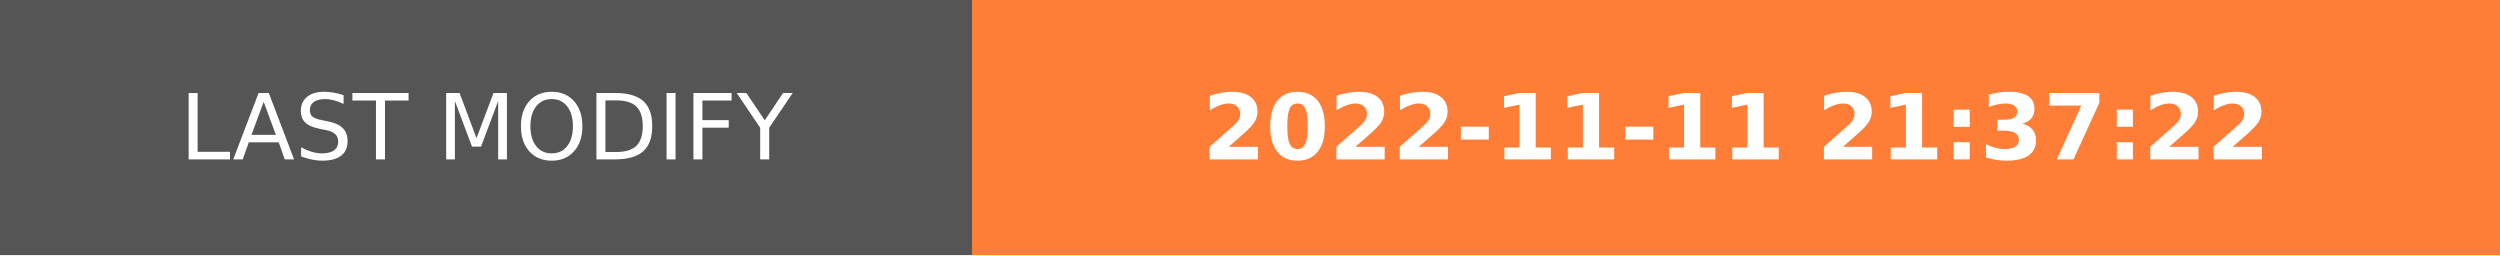
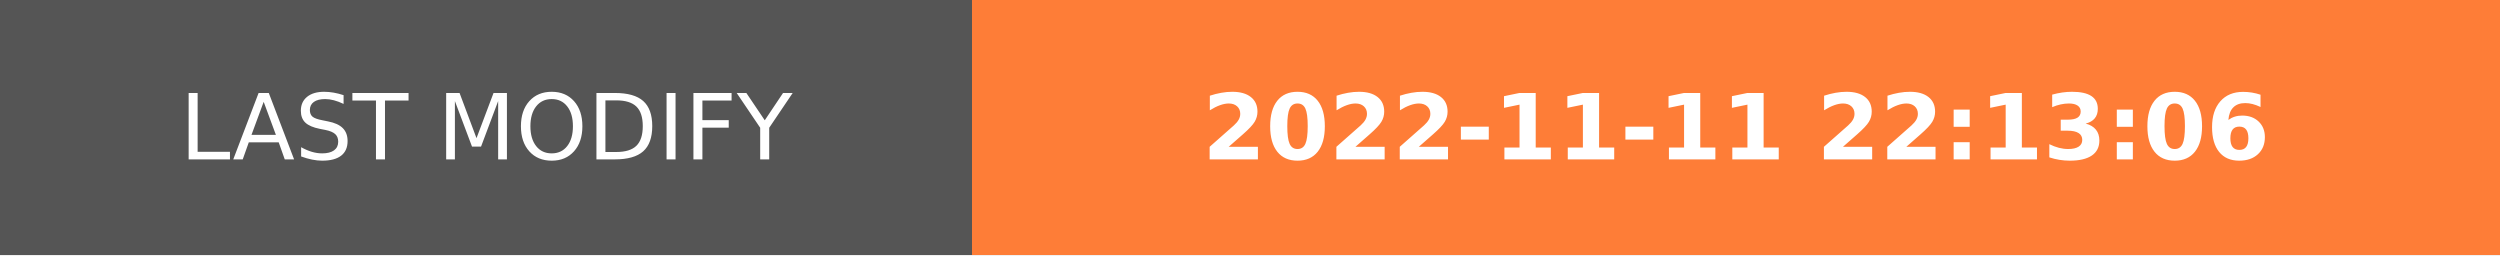
- <svg xmlns="http://www.w3.org/2000/svg" width="274.5" height="28" role="img" aria-label="LAST MODIFY: 2022-11-11 21:37:22">
+ <svg xmlns="http://www.w3.org/2000/svg" width="274.5" height="28" role="img" aria-label="LAST MODIFY: 2022-11-11 22:13:06">
  <g shape-rendering="crispEdges">
    <rect width="106.75" height="28" fill="#555" />
    <rect x="106.75" width="167.75" height="28" fill="#fe7d37" />
  </g>
  <g fill="#fff" text-anchor="middle" font-family="Verdana,Geneva,DejaVu Sans,sans-serif" text-rendering="geometricPrecision" font-size="100">
    <text transform="scale(.1)" x="533.75" y="175" textLength="827.5" fill="#fff">LAST MODIFY</text>
-     <text transform="scale(.1)" x="1906.25" y="175" textLength="1437.5" fill="#fff" font-weight="bold">2022-11-11 21:37:22</text>
+     <text transform="scale(.1)" x="1906.25" y="175" textLength="1437.5" fill="#fff" font-weight="bold">2022-11-11 22:13:06</text>
  </g>
</svg>
